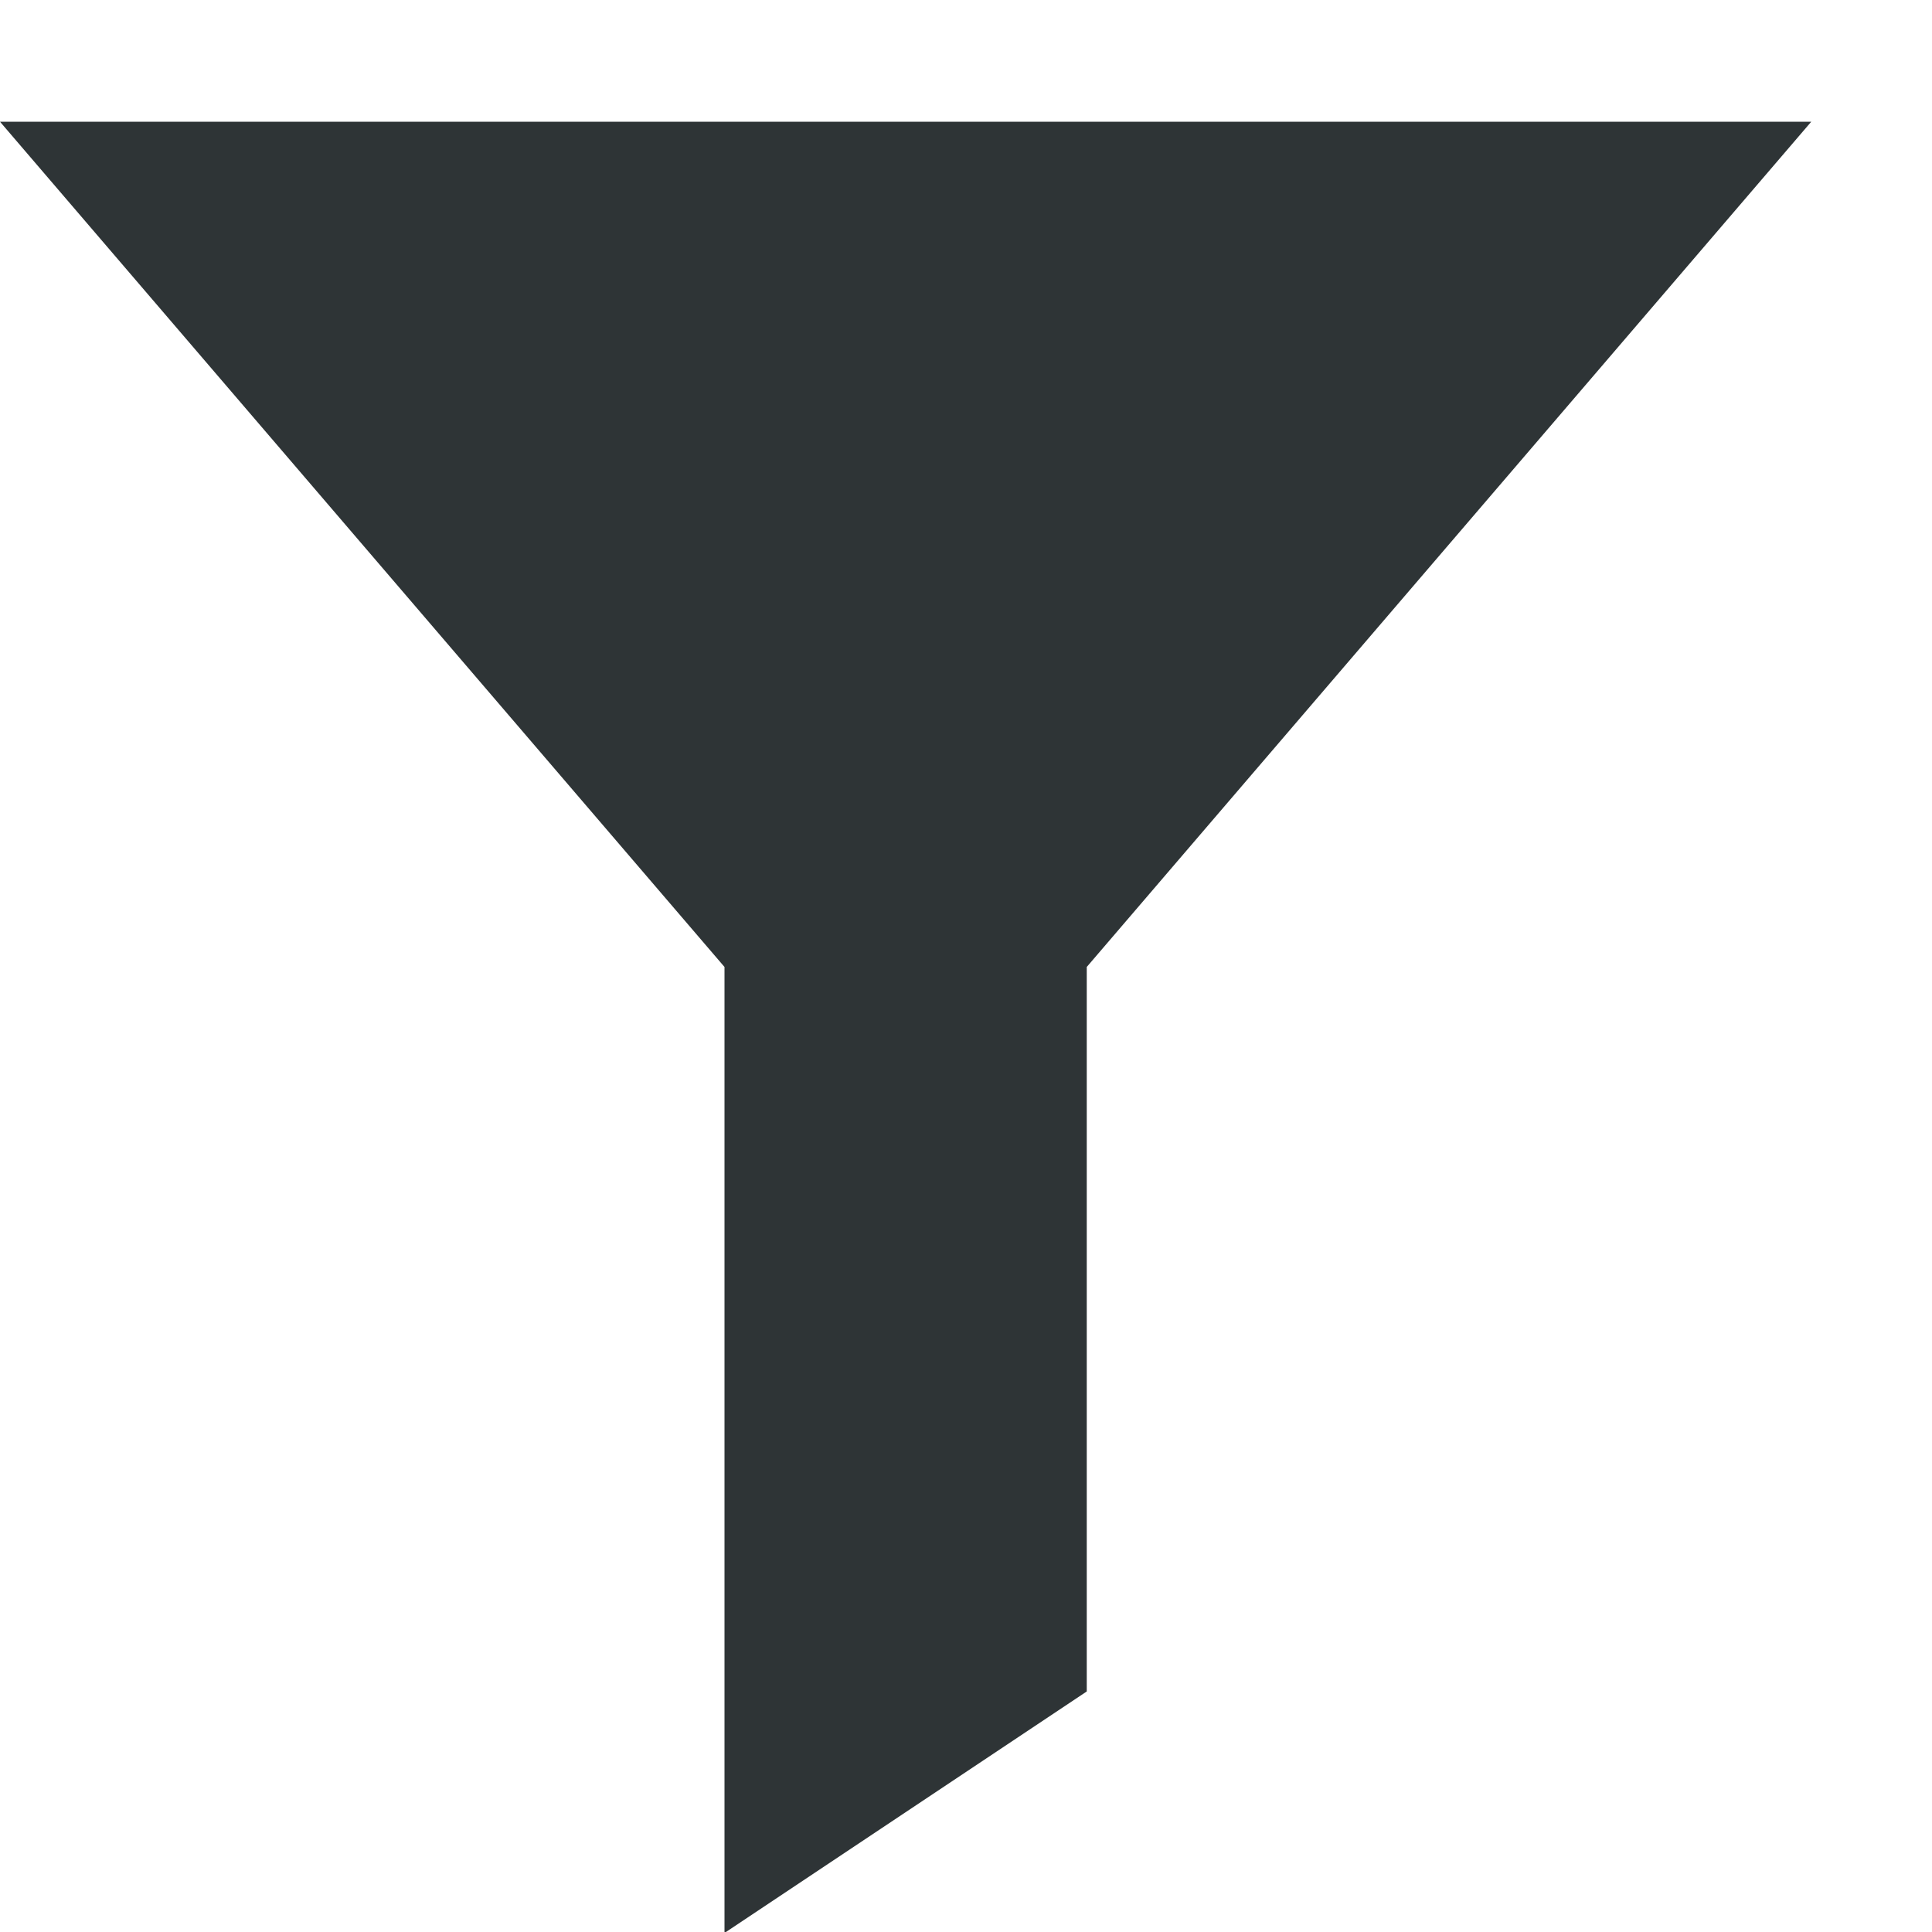
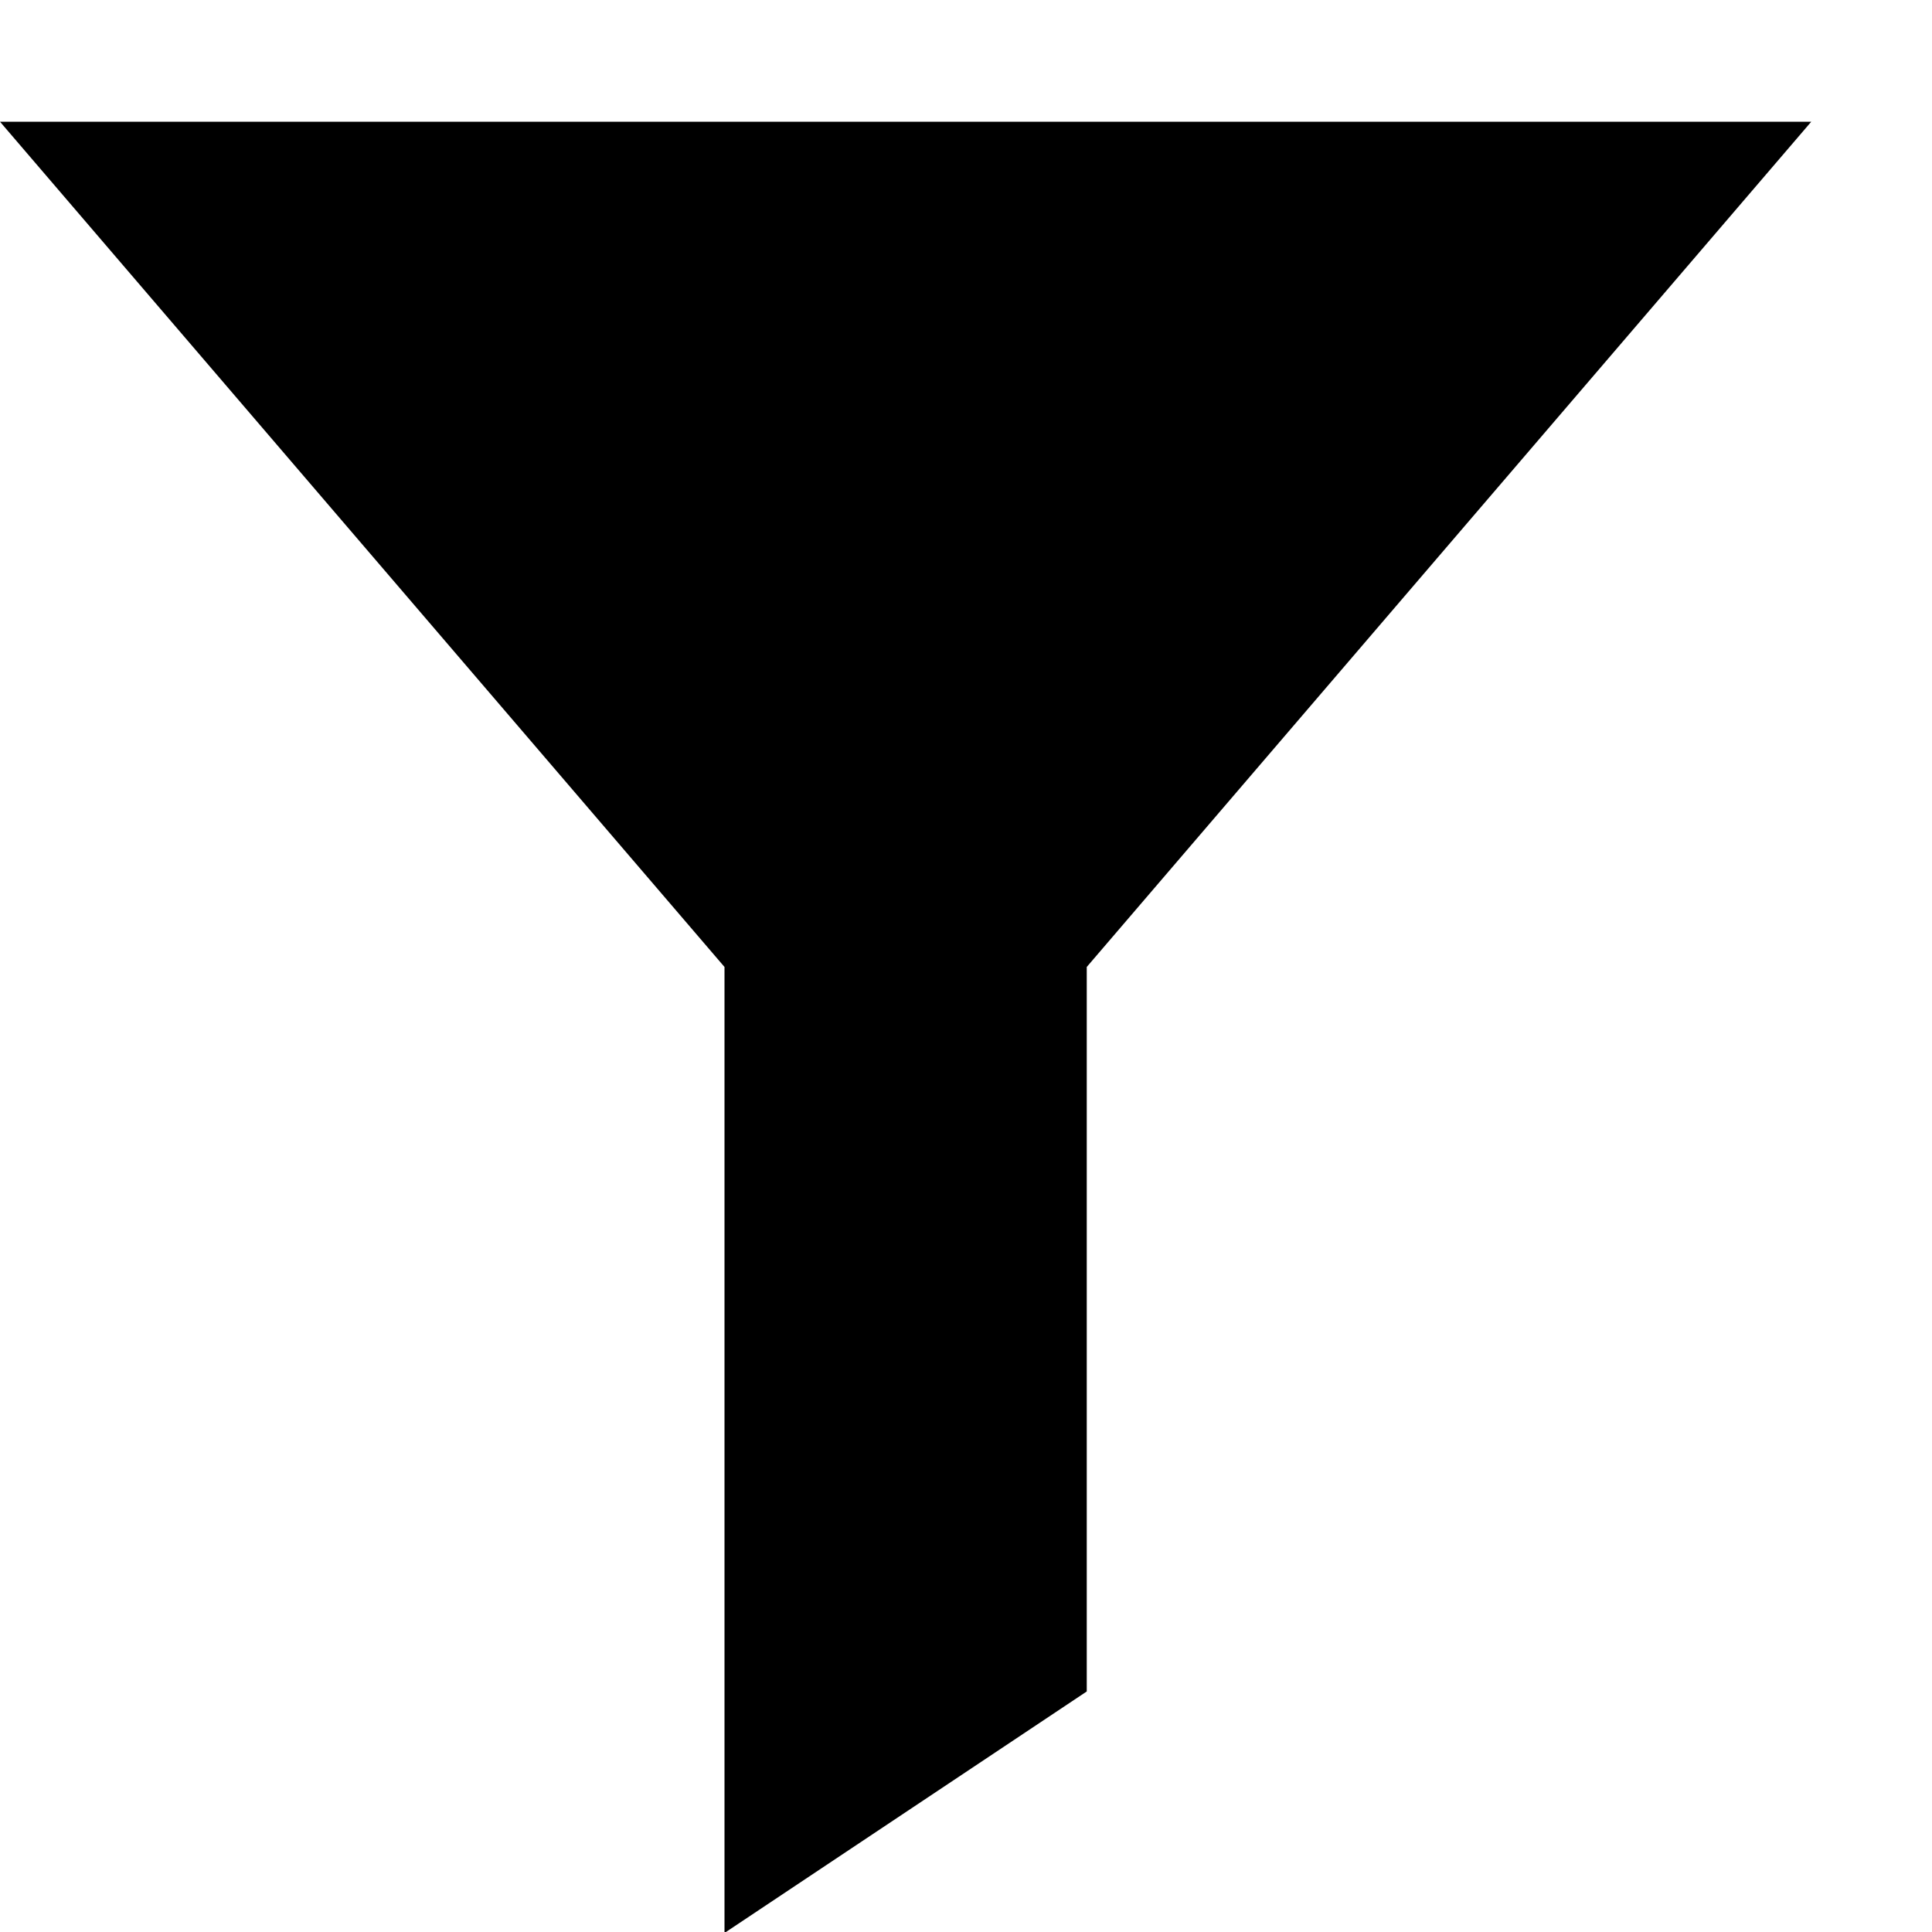
<svg xmlns="http://www.w3.org/2000/svg" height="16px" viewBox="0 0 16 16" width="16px">
-   <filter id="a" height="100%" width="100%" x="0%" y="0%">
-     <feColorMatrix in="SourceGraphic" type="matrix" values="0 0 0 0 1 0 0 0 0 1 0 0 0 0 1 0 0 0 1 0" />
-   </filter>
-   <mask id="b">
-     <g filter="url(#a)">
-       <path d="m 0 0 h 16 v 16 h -16 z" fill-opacity="0.3" />
-     </g>
-   </mask>
-   <clipPath id="c">
-     <path d="m 0 0 h 1024 v 800 h -1024 z" />
-   </clipPath>
-   <mask id="d">
-     <g filter="url(#a)">
-       <path d="m 0 0 h 16 v 16 h -16 z" fill-opacity="0.05" />
-     </g>
-   </mask>
-   <clipPath id="e">
-     <path d="m 0 0 h 1024 v 800 h -1024 z" />
-   </clipPath>
-   <mask id="f">
-     <g filter="url(#a)">
-       <path d="m 0 0 h 16 v 16 h -16 z" fill-opacity="0.05" />
-     </g>
-   </mask>
-   <clipPath id="g">
-     <path d="m 0 0 h 1024 v 800 h -1024 z" />
-   </clipPath>
-   <mask id="h">
-     <g filter="url(#a)">
-       <path d="m 0 0 h 16 v 16 h -16 z" fill-opacity="0.05" />
-     </g>
-   </mask>
-   <clipPath id="i">
-     <path d="m 0 0 h 1024 v 800 h -1024 z" />
-   </clipPath>
-   <mask id="j">
-     <g filter="url(#a)">
-       <path d="m 0 0 h 16 v 16 h -16 z" fill-opacity="0.05" />
-     </g>
-   </mask>
-   <clipPath id="k">
-     <path d="m 0 0 h 1024 v 800 h -1024 z" />
-   </clipPath>
-   <mask id="l">
-     <g filter="url(#a)">
-       <path d="m 0 0 h 16 v 16 h -16 z" fill-opacity="0.05" />
-     </g>
-   </mask>
-   <clipPath id="m">
-     <path d="m 0 0 h 1024 v 800 h -1024 z" />
-   </clipPath>
-   <mask id="n">
-     <g filter="url(#a)">
-       <path d="m 0 0 h 16 v 16 h -16 z" fill-opacity="0.05" />
-     </g>
-   </mask>
-   <clipPath id="o">
-     <path d="m 0 0 h 1024 v 800 h -1024 z" />
-   </clipPath>
-   <mask id="p">
-     <g filter="url(#a)">
-       <path d="m 0 0 h 16 v 16 h -16 z" fill-opacity="0.3" />
-     </g>
-   </mask>
-   <clipPath id="q">
-     <path d="m 0 0 h 1024 v 800 h -1024 z" />
-   </clipPath>
-   <mask id="r">
-     <g filter="url(#a)">
-       <path d="m 0 0 h 16 v 16 h -16 z" fill-opacity="0.5" />
-     </g>
-   </mask>
-   <clipPath id="s">
-     <path d="m 0 0 h 1024 v 800 h -1024 z" />
-   </clipPath>
-   <mask id="t">
-     <g filter="url(#a)">
-       <path d="m 0 0 h 16 v 16 h -16 z" fill-opacity="0.4" />
-     </g>
-   </mask>
-   <clipPath id="u">
-     <path d="m 0 0 h 1024 v 800 h -1024 z" />
-   </clipPath>
-   <mask id="v">
-     <g filter="url(#a)">
-       <path d="m 0 0 h 16 v 16 h -16 z" fill-opacity="0.4" />
-     </g>
-   </mask>
-   <clipPath id="w">
-     <path d="m 0 0 h 1024 v 800 h -1024 z" />
-   </clipPath>
-   <mask id="x">
-     <g filter="url(#a)">
-       <path d="m 0 0 h 16 v 16 h -16 z" fill-opacity="0.5" />
-     </g>
-   </mask>
-   <clipPath id="y">
-     <path d="m 0 0 h 1024 v 800 h -1024 z" />
-   </clipPath>
-   <mask id="z">
-     <g filter="url(#a)">
-       <path d="m 0 0 h 16 v 16 h -16 z" fill-opacity="0.5" />
-     </g>
-   </mask>
-   <clipPath id="A">
-     <path d="m 0 0 h 1024 v 800 h -1024 z" />
-   </clipPath>
-   <path d="m 0 1.008 h 15 l -6 7 v 6 l -3 2 v -8 z m 0 0" fill="#2e3436" />
-   <g clip-path="url(#c)" mask="url(#b)" transform="matrix(1 0 0 1 -720 -664)">
-     <path d="m 562.461 212.059 h 10.449 c -1.184 0.492 -1.297 2.461 0 3 h -10.449 z m 0 0" fill="#2e3436" />
-   </g>
-   <g clip-path="url(#e)" mask="url(#d)" transform="matrix(1 0 0 1 -720 -664)">
-     <path d="m 16 632 h 1 v 1 h -1 z m 0 0" fill="#2e3436" fill-rule="evenodd" />
-   </g>
-   <g clip-path="url(#g)" mask="url(#f)" transform="matrix(1 0 0 1 -720 -664)">
-     <path d="m 17 631 h 1 v 1 h -1 z m 0 0" fill="#2e3436" fill-rule="evenodd" />
-   </g>
-   <g clip-path="url(#i)" mask="url(#h)" transform="matrix(1 0 0 1 -720 -664)">
-     <path d="m 18 634 h 1 v 1 h -1 z m 0 0" fill="#2e3436" fill-rule="evenodd" />
-   </g>
-   <g clip-path="url(#k)" mask="url(#j)" transform="matrix(1 0 0 1 -720 -664)">
-     <path d="m 16 634 h 1 v 1 h -1 z m 0 0" fill="#2e3436" fill-rule="evenodd" />
-   </g>
-   <g clip-path="url(#m)" mask="url(#l)" transform="matrix(1 0 0 1 -720 -664)">
-     <path d="m 17 635 h 1 v 1 h -1 z m 0 0" fill="#2e3436" fill-rule="evenodd" />
-   </g>
-   <g clip-path="url(#o)" mask="url(#n)" transform="matrix(1 0 0 1 -720 -664)">
-     <path d="m 19 635 h 1 v 1 h -1 z m 0 0" fill="#2e3436" fill-rule="evenodd" />
-   </g>
-   <g clip-path="url(#q)" mask="url(#p)" transform="matrix(1 0 0 1 -720 -664)">
-     <path d="m 136 660 v 7 h 7 v -7 z m 0 0" fill="#2e3436" />
-   </g>
-   <g clip-path="url(#s)" mask="url(#r)" transform="matrix(1 0 0 1 -720 -664)">
-     <path d="m 199 642 h 3 v 12 h -3 z m 0 0" fill="#2e3436" />
-   </g>
-   <g clip-path="url(#u)" mask="url(#t)" transform="matrix(1 0 0 1 -720 -664)">
-     <path d="m 209.5 144.16 c 0.277 0 0.5 0.223 0.5 0.5 v 1 c 0 0.277 -0.223 0.5 -0.5 0.5 s -0.5 -0.223 -0.5 -0.5 v -1 c 0 -0.277 0.223 -0.5 0.5 -0.5 z m 0 0" fill="#2e3436" />
-   </g>
-   <g clip-path="url(#w)" mask="url(#v)" transform="matrix(1 0 0 1 -720 -664)">
-     <path d="m 206.5 144.16 c 0.277 0 0.5 0.223 0.5 0.5 v 1 c 0 0.277 -0.223 0.5 -0.5 0.5 s -0.5 -0.223 -0.5 -0.5 v -1 c 0 -0.277 0.223 -0.5 0.5 -0.5 z m 0 0" fill="#2e3436" />
-   </g>
-   <g clip-path="url(#y)" mask="url(#x)" transform="matrix(1 0 0 1 -720 -664)">
-     <path d="m 229.5 143.16 c -0.547 0 -1 0.457 -1 1 c 0 0.547 0.453 1 1 1 s 1 -0.453 1 -1 c 0 -0.543 -0.453 -1 -1 -1 z m 0 0" fill="#2e3436" />
-   </g>
-   <g clip-path="url(#A)" mask="url(#z)" transform="matrix(1 0 0 1 -720 -664)">
-     <path d="m 226.453 143.16 c -0.52 0 -0.953 0.434 -0.953 0.953 v 0.094 c 0 0.52 0.434 0.953 0.953 0.953 h 0.094 c 0.52 0 0.953 -0.434 0.953 -0.953 v -0.094 c 0 -0.52 -0.434 -0.953 -0.953 -0.953 z m 0 0" fill="#2e3436" />
-   </g>
+   <path d="m 0 1.008 h 15 l -6 7 v 6 l -3 2 v -8 z m 0 0" />
</svg>
